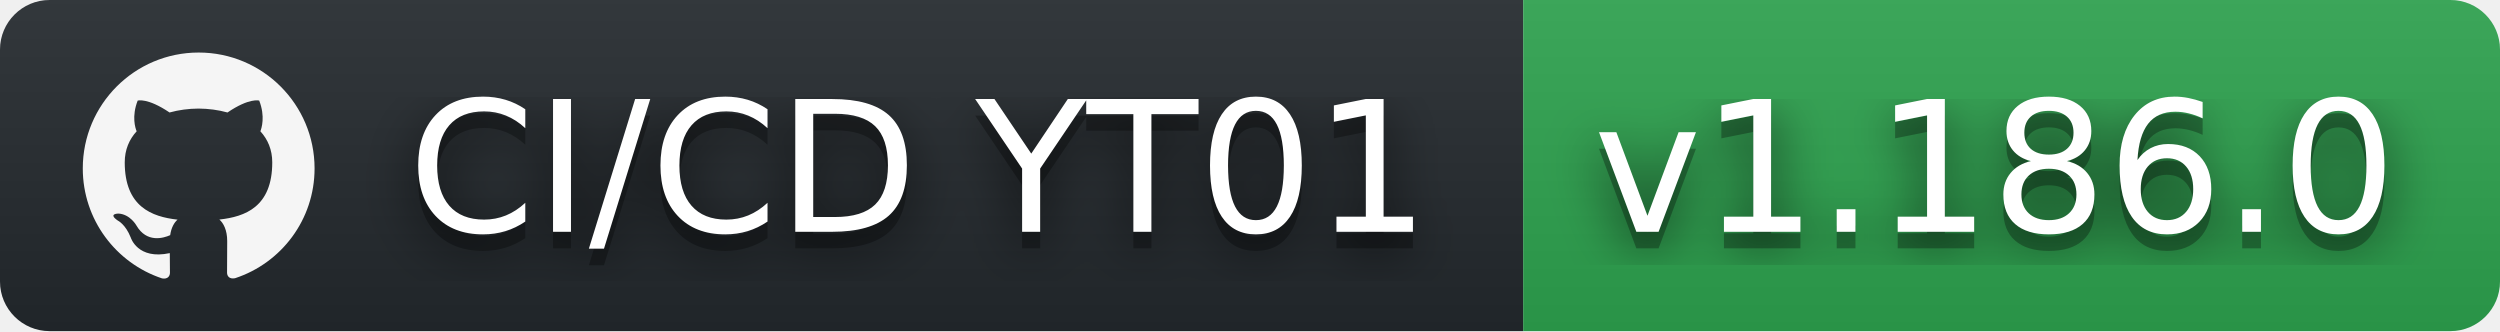
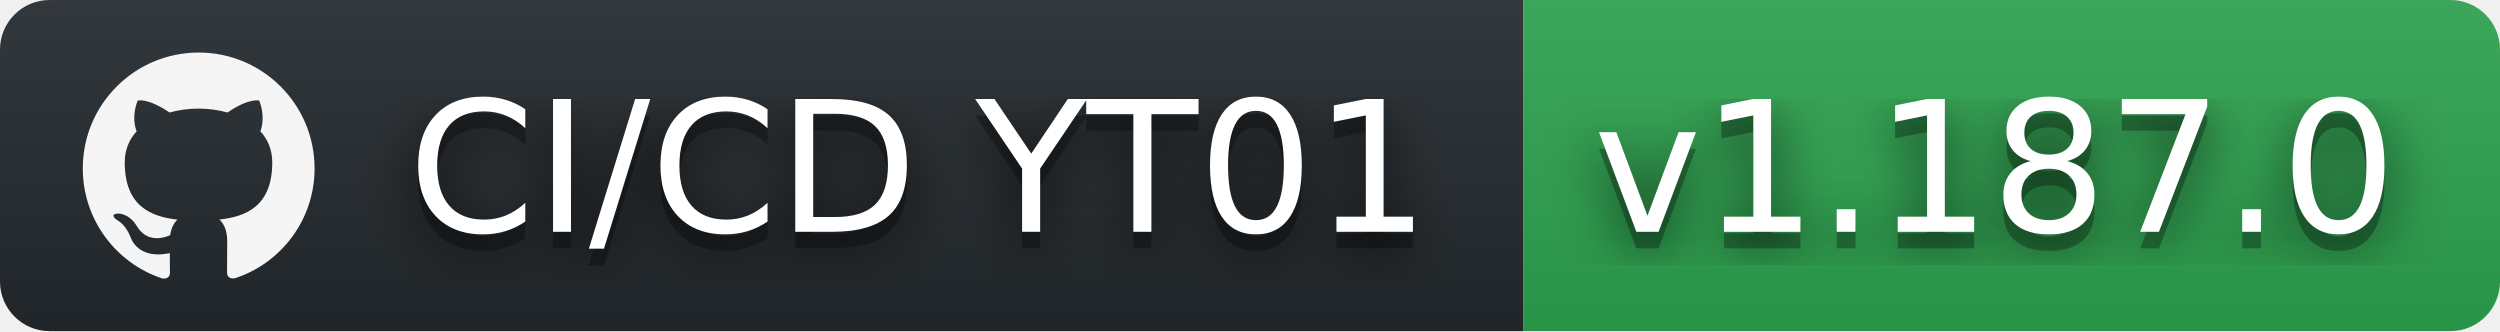
- <svg xmlns="http://www.w3.org/2000/svg" width="151" height="20" role="img" aria-label="CI/CD YT01: v1.186.0">
+ <svg xmlns="http://www.w3.org/2000/svg" width="151" height="20" role="img" aria-label="CI/CD YT01: v1.187.0">
  <filter id="blur">
    <feGaussianBlur stdDeviation="16" />
  </filter>
  <linearGradient id="s" x2="0" y2="100%">
    <stop offset="0" stop-color="#bbb" stop-opacity=".1" />
    <stop offset="1" stop-opacity=".1" />
  </linearGradient>
  <clipPath id="r">
    <rect width="151" height="20" rx="3" />
  </clipPath>
  <g clip-path="url(#r)">
    <rect width="92" height="20" fill="#24292e" />
    <rect x="92" width="59" height="20" fill="#2ea44f" />
    <rect width="151" height="20" fill="url(#s)" />
  </g>
  <g fill="#fff" text-anchor="middle" font-family="Verdana,Geneva,DejaVu Sans,sans-serif" text-rendering="geometricPrecision" font-size="110">
    <svg x="5" y="3" width="14" height="14" fill="whitesmoke" role="img" viewBox="0 0 24 24">
      <path d="M12 .297c-6.63 0-12 5.373-12 12 0 5.303 3.438 9.8 8.205 11.385.6.113.82-.258.82-.577 0-.285-.01-1.04-.015-2.04-3.338.724-4.042-1.61-4.042-1.61C4.422 18.07 3.633 17.7 3.633 17.7c-1.087-.744.084-.729.084-.729 1.205.084 1.838 1.236 1.838 1.236 1.07 1.835 2.809 1.305 3.495.998.108-.776.417-1.305.76-1.605-2.665-.3-5.466-1.332-5.466-5.93 0-1.31.465-2.38 1.235-3.22-.135-.303-.54-1.523.105-3.176 0 0 1.005-.322 3.3 1.23.96-.267 1.98-.399 3-.405 1.02.006 2.04.138 3 .405 2.28-1.552 3.285-1.23 3.285-1.23.645 1.653.24 2.873.12 3.176.765.84 1.23 1.91 1.23 3.22 0 4.61-2.805 5.625-5.475 5.92.42.36.81 1.096.81 2.22 0 1.606-.015 2.896-.015 3.286 0 .315.21.69.825.57C20.565 22.092 24 17.592 24 12.297c0-6.627-5.373-12-12-12" />
    </svg>
    <g transform="scale(.1)">
      <g aria-hidden="true" fill="#010101">
        <text x="555" y="150" fill-opacity=".8" filter="url(#blur)" textLength="650">CI/CD YT01</text>
        <text x="555" y="150" fill-opacity=".3" textLength="650">CI/CD YT01</text>
      </g>
      <text x="555" y="140" textLength="650">CI/CD YT01</text>
    </g>
    <g transform="scale(.1)">
      <g aria-hidden="true" fill="#010101">
-         <text x="1205" y="150" fill-opacity=".8" filter="url(#blur)" textLength="490">v1.186.0</text>
-         <text x="1205" y="150" fill-opacity=".3" textLength="490">v1.186.0</text>
+         <text x="1205" y="150" fill-opacity=".8" filter="url(#blur)" textLength="490">v1.187.0</text>
+         <text x="1205" y="150" fill-opacity=".3" textLength="490">v1.187.0</text>
      </g>
-       <text x="1205" y="140" textLength="490">v1.186.0</text>
+       <text x="1205" y="140" textLength="490">v1.187.0</text>
    </g>
  </g>
</svg>
